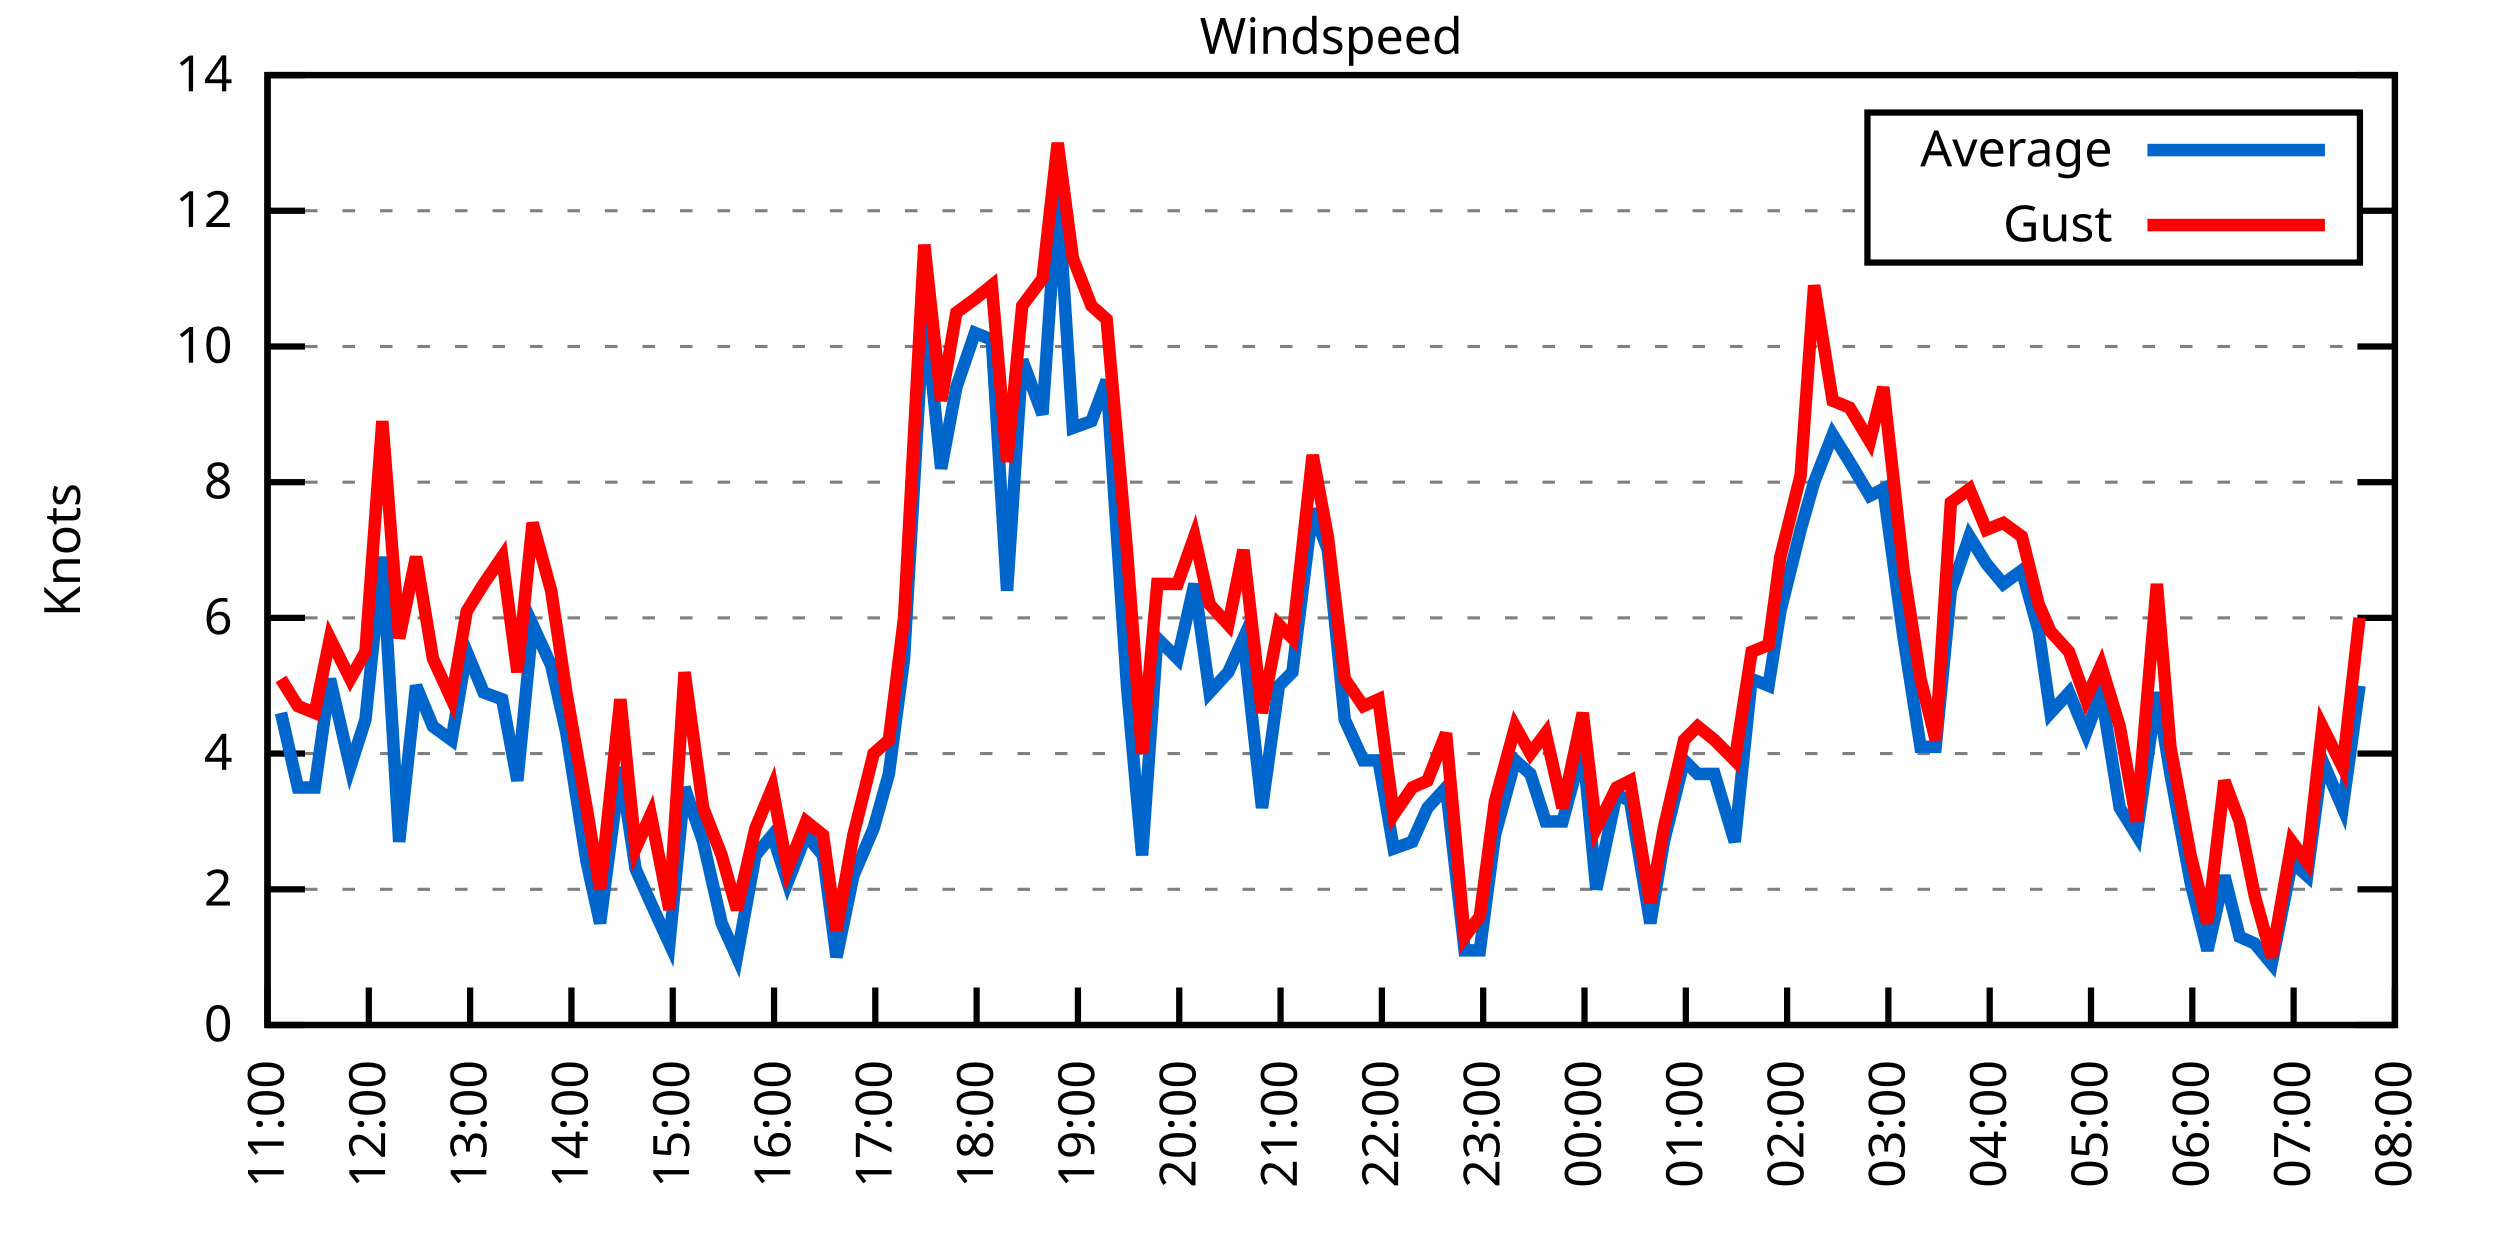
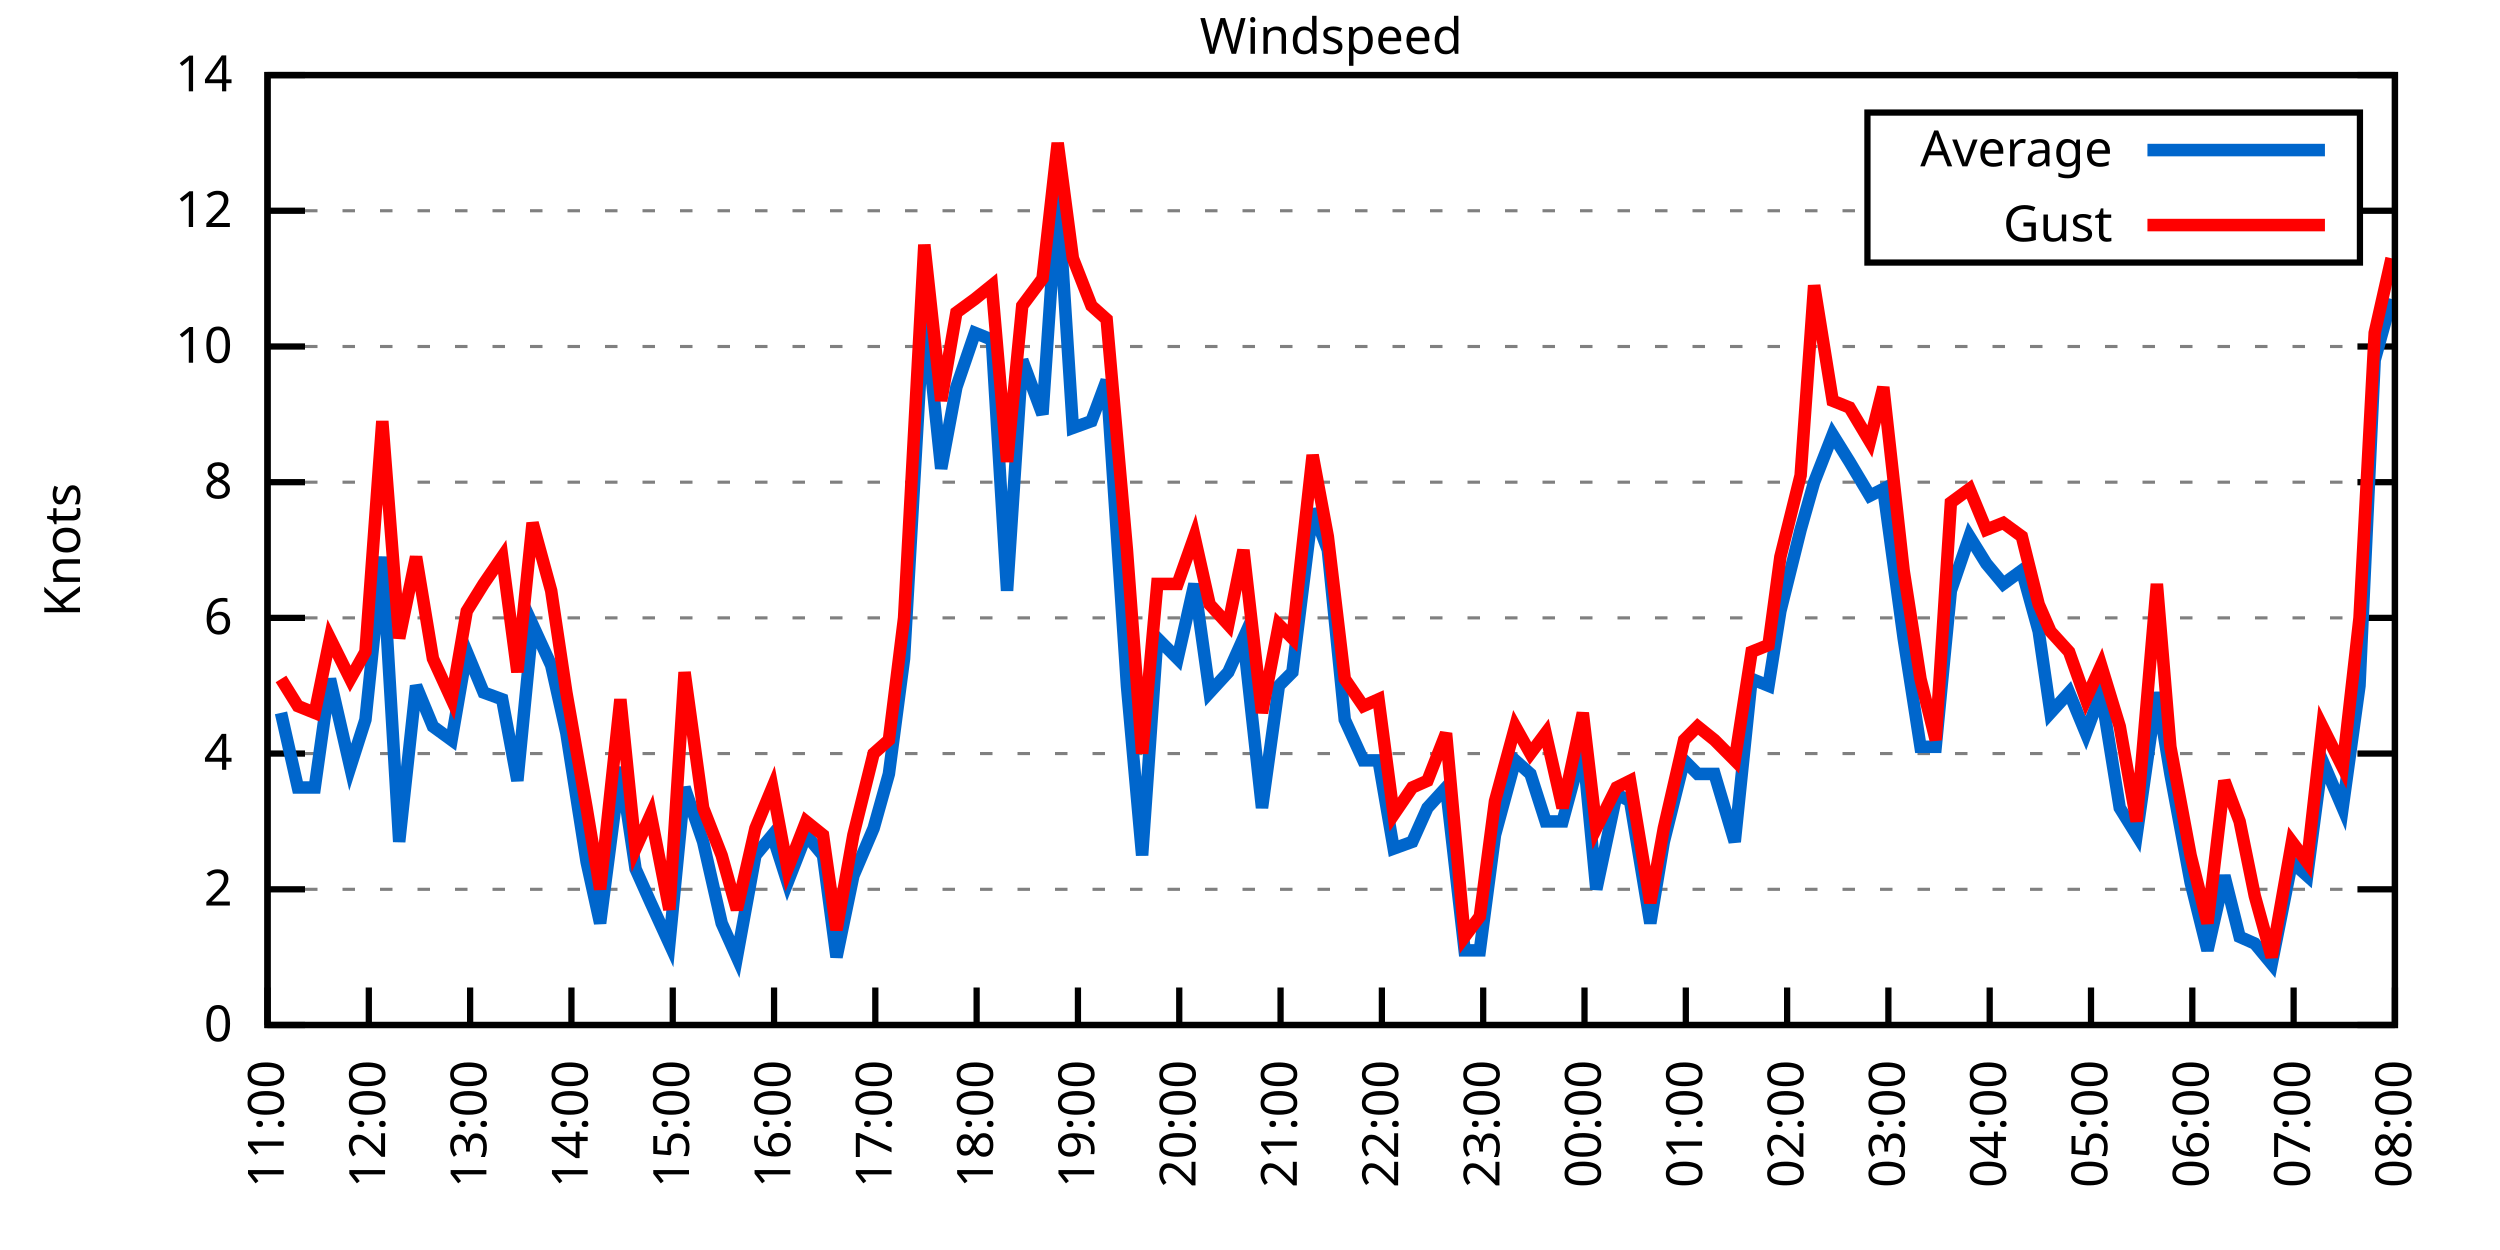
<svg xmlns="http://www.w3.org/2000/svg" xmlns:xlink="http://www.w3.org/1999/xlink" width="400" height="200" viewBox="0 0 400 200">
  <g id="gnuplot_canvas">
    <rect x="0" y="0" width="400" height="200" fill="none" />
    <defs>
      <circle id="gpDot" r="0.5" stroke-width="0.5" stroke="currentColor" />
      <path id="gpPt0" stroke-width="0.333" stroke="currentColor" d="M-1,0 h2 M0,-1 v2" />
      <path id="gpPt1" stroke-width="0.333" stroke="currentColor" d="M-1,-1 L1,1 M1,-1 L-1,1" />
      <path id="gpPt2" stroke-width="0.333" stroke="currentColor" d="M-1,0 L1,0 M0,-1 L0,1 M-1,-1 L1,1 M-1,1 L1,-1" />
      <rect id="gpPt3" stroke-width="0.333" stroke="currentColor" x="-1" y="-1" width="2" height="2" />
      <rect id="gpPt4" stroke-width="0.333" stroke="currentColor" fill="currentColor" x="-1" y="-1" width="2" height="2" />
      <circle id="gpPt5" stroke-width="0.333" stroke="currentColor" cx="0" cy="0" r="1" />
      <use xlink:href="#gpPt5" id="gpPt6" fill="currentColor" stroke="none" />
      <path id="gpPt7" stroke-width="0.333" stroke="currentColor" d="M0,-1.33 L-1.33,0.67 L1.33,0.67 z" />
      <use xlink:href="#gpPt7" id="gpPt8" fill="currentColor" stroke="none" />
      <use xlink:href="#gpPt7" id="gpPt9" stroke="currentColor" transform="rotate(180)" />
      <use xlink:href="#gpPt9" id="gpPt10" fill="currentColor" stroke="none" />
      <use xlink:href="#gpPt3" id="gpPt11" stroke="currentColor" transform="rotate(45)" />
      <use xlink:href="#gpPt11" id="gpPt12" fill="currentColor" stroke="none" />
      <path id="gpPt13" stroke-width="0.333" stroke="currentColor" d="M0,1.330 L1.265,0.411 L0.782,-1.067 L-0.782,-1.076 L-1.265,0.411 z" />
      <use xlink:href="#gpPt13" id="gpPt14" fill="currentColor" stroke="none" />
      <filter id="textbox" filterUnits="objectBoundingBox" x="0" y="0" height="1" width="1">
        <feFlood flood-color="white" flood-opacity="1" result="bgnd" />
        <feComposite in="SourceGraphic" in2="bgnd" operator="atop" />
      </filter>
      <filter id="greybox" filterUnits="objectBoundingBox" x="0" y="0" height="1" width="1">
        <feFlood flood-color="lightgrey" flood-opacity="1" result="grey" />
        <feComposite in="SourceGraphic" in2="grey" operator="atop" />
      </filter>
    </defs>
    <g fill="none" color="white" stroke="currentColor" stroke-width="1.00" stroke-linecap="butt" stroke-linejoin="miter">
</g>
    <g fill="none" color="black" stroke="currentColor" stroke-width="1.00" stroke-linecap="butt" stroke-linejoin="miter">
      <g stroke="none" shape-rendering="crispEdges">
        <polygon fill="rgb(255, 255, 255)" points="42.80,164.00 383.18,164.00 383.18,12.02 42.80,12.02 " />
      </g>
    </g>
    <g fill="none" color="black" stroke="currentColor" stroke-width="1.00" stroke-linecap="butt" stroke-linejoin="miter">
</g>
    <g fill="none" color="black" stroke="black" stroke-width="0.50" stroke-linecap="butt" stroke-linejoin="miter">
</g>
    <g fill="none" color="gray" stroke="currentColor" stroke-width="0.50" stroke-linecap="butt" stroke-linejoin="miter">
      <path stroke="gray" stroke-dasharray="2,4" class="gridline" d="M42.80,164.00 L383.19,164.00  " />
    </g>
    <g fill="none" color="gray" stroke="gray" stroke-width="1.00" stroke-linecap="butt" stroke-linejoin="miter">
</g>
    <g fill="none" color="black" stroke="currentColor" stroke-width="1.00" stroke-linecap="butt" stroke-linejoin="miter">
      <path stroke="black" d="M42.80,164.00 L48.80,164.00 M383.19,164.00 L377.19,164.00  " />
      <g transform="translate(37.20,166.60)" stroke="none" fill="black" font-family="Sans" font-size="8.00" text-anchor="end">
        <text>
          <tspan font-family="Sans"> 0</tspan>
        </text>
      </g>
    </g>
    <g fill="none" color="black" stroke="currentColor" stroke-width="1.00" stroke-linecap="butt" stroke-linejoin="miter">
</g>
    <g fill="none" color="black" stroke="black" stroke-width="0.50" stroke-linecap="butt" stroke-linejoin="miter">
</g>
    <g fill="none" color="gray" stroke="currentColor" stroke-width="0.50" stroke-linecap="butt" stroke-linejoin="miter">
      <path stroke="gray" stroke-dasharray="2,4" class="gridline" d="M42.80,142.29 L383.19,142.29  " />
    </g>
    <g fill="none" color="gray" stroke="gray" stroke-width="1.00" stroke-linecap="butt" stroke-linejoin="miter">
</g>
    <g fill="none" color="black" stroke="currentColor" stroke-width="1.00" stroke-linecap="butt" stroke-linejoin="miter">
      <path stroke="black" d="M42.80,142.29 L48.80,142.29 M383.19,142.29 L377.19,142.29  " />
      <g transform="translate(37.20,144.89)" stroke="none" fill="black" font-family="Sans" font-size="8.00" text-anchor="end">
        <text>
          <tspan font-family="Sans"> 2</tspan>
        </text>
      </g>
    </g>
    <g fill="none" color="black" stroke="currentColor" stroke-width="1.00" stroke-linecap="butt" stroke-linejoin="miter">
</g>
    <g fill="none" color="black" stroke="black" stroke-width="0.50" stroke-linecap="butt" stroke-linejoin="miter">
</g>
    <g fill="none" color="gray" stroke="currentColor" stroke-width="0.50" stroke-linecap="butt" stroke-linejoin="miter">
      <path stroke="gray" stroke-dasharray="2,4" class="gridline" d="M42.80,120.57 L383.19,120.57  " />
    </g>
    <g fill="none" color="gray" stroke="gray" stroke-width="1.00" stroke-linecap="butt" stroke-linejoin="miter">
</g>
    <g fill="none" color="black" stroke="currentColor" stroke-width="1.00" stroke-linecap="butt" stroke-linejoin="miter">
      <path stroke="black" d="M42.80,120.57 L48.80,120.57 M383.19,120.57 L377.19,120.57  " />
      <g transform="translate(37.20,123.17)" stroke="none" fill="black" font-family="Sans" font-size="8.00" text-anchor="end">
        <text>
          <tspan font-family="Sans"> 4</tspan>
        </text>
      </g>
    </g>
    <g fill="none" color="black" stroke="currentColor" stroke-width="1.00" stroke-linecap="butt" stroke-linejoin="miter">
</g>
    <g fill="none" color="black" stroke="black" stroke-width="0.50" stroke-linecap="butt" stroke-linejoin="miter">
</g>
    <g fill="none" color="gray" stroke="currentColor" stroke-width="0.50" stroke-linecap="butt" stroke-linejoin="miter">
      <path stroke="gray" stroke-dasharray="2,4" class="gridline" d="M42.80,98.86 L383.19,98.86  " />
    </g>
    <g fill="none" color="gray" stroke="gray" stroke-width="1.00" stroke-linecap="butt" stroke-linejoin="miter">
</g>
    <g fill="none" color="black" stroke="currentColor" stroke-width="1.00" stroke-linecap="butt" stroke-linejoin="miter">
      <path stroke="black" d="M42.80,98.86 L48.80,98.86 M383.19,98.86 L377.19,98.86  " />
      <g transform="translate(37.20,101.46)" stroke="none" fill="black" font-family="Sans" font-size="8.00" text-anchor="end">
        <text>
          <tspan font-family="Sans"> 6</tspan>
        </text>
      </g>
    </g>
    <g fill="none" color="black" stroke="currentColor" stroke-width="1.00" stroke-linecap="butt" stroke-linejoin="miter">
</g>
    <g fill="none" color="black" stroke="black" stroke-width="0.50" stroke-linecap="butt" stroke-linejoin="miter">
</g>
    <g fill="none" color="gray" stroke="currentColor" stroke-width="0.50" stroke-linecap="butt" stroke-linejoin="miter">
      <path stroke="gray" stroke-dasharray="2,4" class="gridline" d="M42.80,77.15 L383.19,77.15  " />
    </g>
    <g fill="none" color="gray" stroke="gray" stroke-width="1.00" stroke-linecap="butt" stroke-linejoin="miter">
</g>
    <g fill="none" color="black" stroke="currentColor" stroke-width="1.00" stroke-linecap="butt" stroke-linejoin="miter">
      <path stroke="black" d="M42.80,77.15 L48.80,77.15 M383.19,77.15 L377.19,77.15  " />
      <g transform="translate(37.20,79.75)" stroke="none" fill="black" font-family="Sans" font-size="8.00" text-anchor="end">
        <text>
          <tspan font-family="Sans"> 8</tspan>
        </text>
      </g>
    </g>
    <g fill="none" color="black" stroke="currentColor" stroke-width="1.00" stroke-linecap="butt" stroke-linejoin="miter">
</g>
    <g fill="none" color="black" stroke="black" stroke-width="0.50" stroke-linecap="butt" stroke-linejoin="miter">
</g>
    <g fill="none" color="gray" stroke="currentColor" stroke-width="0.50" stroke-linecap="butt" stroke-linejoin="miter">
      <path stroke="gray" stroke-dasharray="2,4" class="gridline" d="M42.80,55.44 L383.19,55.44  " />
    </g>
    <g fill="none" color="gray" stroke="gray" stroke-width="1.00" stroke-linecap="butt" stroke-linejoin="miter">
</g>
    <g fill="none" color="black" stroke="currentColor" stroke-width="1.00" stroke-linecap="butt" stroke-linejoin="miter">
      <path stroke="black" d="M42.80,55.44 L48.80,55.44 M383.19,55.44 L377.19,55.44  " />
      <g transform="translate(37.20,58.04)" stroke="none" fill="black" font-family="Sans" font-size="8.00" text-anchor="end">
        <text>
          <tspan font-family="Sans"> 10</tspan>
        </text>
      </g>
    </g>
    <g fill="none" color="black" stroke="currentColor" stroke-width="1.00" stroke-linecap="butt" stroke-linejoin="miter">
</g>
    <g fill="none" color="black" stroke="black" stroke-width="0.50" stroke-linecap="butt" stroke-linejoin="miter">
</g>
    <g fill="none" color="gray" stroke="currentColor" stroke-width="0.50" stroke-linecap="butt" stroke-linejoin="miter">
      <path stroke="gray" stroke-dasharray="2,4" class="gridline" d="M42.80,33.72 L298.79,33.72 M377.59,33.72 L383.19,33.72  " />
    </g>
    <g fill="none" color="gray" stroke="gray" stroke-width="1.00" stroke-linecap="butt" stroke-linejoin="miter">
</g>
    <g fill="none" color="black" stroke="currentColor" stroke-width="1.00" stroke-linecap="butt" stroke-linejoin="miter">
      <path stroke="black" d="M42.80,33.72 L48.80,33.72 M383.19,33.72 L377.19,33.72  " />
      <g transform="translate(37.20,36.32)" stroke="none" fill="black" font-family="Sans" font-size="8.00" text-anchor="end">
        <text>
          <tspan font-family="Sans"> 12</tspan>
        </text>
      </g>
    </g>
    <g fill="none" color="black" stroke="currentColor" stroke-width="1.00" stroke-linecap="butt" stroke-linejoin="miter">
</g>
    <g fill="none" color="black" stroke="black" stroke-width="0.50" stroke-linecap="butt" stroke-linejoin="miter">
</g>
    <g fill="none" color="gray" stroke="currentColor" stroke-width="0.50" stroke-linecap="butt" stroke-linejoin="miter">
      <path stroke="gray" stroke-dasharray="2,4" class="gridline" d="M42.80,12.01 L383.19,12.01  " />
    </g>
    <g fill="none" color="gray" stroke="gray" stroke-width="1.00" stroke-linecap="butt" stroke-linejoin="miter">
</g>
    <g fill="none" color="black" stroke="currentColor" stroke-width="1.00" stroke-linecap="butt" stroke-linejoin="miter">
      <path stroke="black" d="M42.80,12.01 L48.80,12.01 M383.19,12.01 L377.19,12.01  " />
      <g transform="translate(37.20,14.61)" stroke="none" fill="black" font-family="Sans" font-size="8.00" text-anchor="end">
        <text>
          <tspan font-family="Sans"> 14</tspan>
        </text>
      </g>
    </g>
    <g fill="none" color="black" stroke="currentColor" stroke-width="1.00" stroke-linecap="butt" stroke-linejoin="miter">
      <path stroke="black" d="M42.80,164.00 L42.80,158.00  " />
      <g transform="translate(45.40,169.60) rotate(270.00)" stroke="none" fill="black" font-family="Sans" font-size="8.00" text-anchor="end">
        <text>
          <tspan font-family="Sans">11:00</tspan>
        </text>
      </g>
    </g>
    <g fill="none" color="black" stroke="currentColor" stroke-width="1.00" stroke-linecap="butt" stroke-linejoin="miter">
      <path stroke="black" d="M59.01,164.00 L59.01,158.00  " />
      <g transform="translate(61.61,169.60) rotate(270.00)" stroke="none" fill="black" font-family="Sans" font-size="8.00" text-anchor="end">
        <text>
          <tspan font-family="Sans">12:00</tspan>
        </text>
      </g>
    </g>
    <g fill="none" color="black" stroke="currentColor" stroke-width="1.00" stroke-linecap="butt" stroke-linejoin="miter">
      <path stroke="black" d="M75.22,164.00 L75.22,158.00  " />
      <g transform="translate(77.82,169.60) rotate(270.00)" stroke="none" fill="black" font-family="Sans" font-size="8.00" text-anchor="end">
        <text>
          <tspan font-family="Sans">13:00</tspan>
        </text>
      </g>
    </g>
    <g fill="none" color="black" stroke="currentColor" stroke-width="1.00" stroke-linecap="butt" stroke-linejoin="miter">
      <path stroke="black" d="M91.43,164.00 L91.43,158.00  " />
      <g transform="translate(94.03,169.60) rotate(270.00)" stroke="none" fill="black" font-family="Sans" font-size="8.00" text-anchor="end">
        <text>
          <tspan font-family="Sans">14:00</tspan>
        </text>
      </g>
    </g>
    <g fill="none" color="black" stroke="currentColor" stroke-width="1.00" stroke-linecap="butt" stroke-linejoin="miter">
      <path stroke="black" d="M107.64,164.00 L107.64,158.00  " />
      <g transform="translate(110.24,169.60) rotate(270.00)" stroke="none" fill="black" font-family="Sans" font-size="8.00" text-anchor="end">
        <text>
          <tspan font-family="Sans">15:00</tspan>
        </text>
      </g>
    </g>
    <g fill="none" color="black" stroke="currentColor" stroke-width="1.00" stroke-linecap="butt" stroke-linejoin="miter">
      <path stroke="black" d="M123.85,164.00 L123.85,158.00  " />
      <g transform="translate(126.45,169.60) rotate(270.00)" stroke="none" fill="black" font-family="Sans" font-size="8.00" text-anchor="end">
        <text>
          <tspan font-family="Sans">16:00</tspan>
        </text>
      </g>
    </g>
    <g fill="none" color="black" stroke="currentColor" stroke-width="1.00" stroke-linecap="butt" stroke-linejoin="miter">
      <path stroke="black" d="M140.05,164.00 L140.05,158.00  " />
      <g transform="translate(142.65,169.60) rotate(270.00)" stroke="none" fill="black" font-family="Sans" font-size="8.00" text-anchor="end">
        <text>
          <tspan font-family="Sans">17:00</tspan>
        </text>
      </g>
    </g>
    <g fill="none" color="black" stroke="currentColor" stroke-width="1.00" stroke-linecap="butt" stroke-linejoin="miter">
      <path stroke="black" d="M156.26,164.00 L156.26,158.00  " />
      <g transform="translate(158.86,169.60) rotate(270.00)" stroke="none" fill="black" font-family="Sans" font-size="8.00" text-anchor="end">
        <text>
          <tspan font-family="Sans">18:00</tspan>
        </text>
      </g>
    </g>
    <g fill="none" color="black" stroke="currentColor" stroke-width="1.00" stroke-linecap="butt" stroke-linejoin="miter">
      <path stroke="black" d="M172.47,164.00 L172.47,158.00  " />
      <g transform="translate(175.07,169.60) rotate(270.00)" stroke="none" fill="black" font-family="Sans" font-size="8.00" text-anchor="end">
        <text>
          <tspan font-family="Sans">19:00</tspan>
        </text>
      </g>
    </g>
    <g fill="none" color="black" stroke="currentColor" stroke-width="1.00" stroke-linecap="butt" stroke-linejoin="miter">
      <path stroke="black" d="M188.68,164.00 L188.68,158.00  " />
      <g transform="translate(191.28,169.60) rotate(270.00)" stroke="none" fill="black" font-family="Sans" font-size="8.00" text-anchor="end">
        <text>
          <tspan font-family="Sans">20:00</tspan>
        </text>
      </g>
    </g>
    <g fill="none" color="black" stroke="currentColor" stroke-width="1.00" stroke-linecap="butt" stroke-linejoin="miter">
      <path stroke="black" d="M204.89,164.00 L204.89,158.00  " />
      <g transform="translate(207.49,169.60) rotate(270.00)" stroke="none" fill="black" font-family="Sans" font-size="8.00" text-anchor="end">
        <text>
          <tspan font-family="Sans">21:00</tspan>
        </text>
      </g>
    </g>
    <g fill="none" color="black" stroke="currentColor" stroke-width="1.00" stroke-linecap="butt" stroke-linejoin="miter">
      <path stroke="black" d="M221.10,164.00 L221.10,158.00  " />
      <g transform="translate(223.70,169.60) rotate(270.00)" stroke="none" fill="black" font-family="Sans" font-size="8.00" text-anchor="end">
        <text>
          <tspan font-family="Sans">22:00</tspan>
        </text>
      </g>
    </g>
    <g fill="none" color="black" stroke="currentColor" stroke-width="1.00" stroke-linecap="butt" stroke-linejoin="miter">
      <path stroke="black" d="M237.31,164.00 L237.31,158.00  " />
      <g transform="translate(239.91,169.60) rotate(270.00)" stroke="none" fill="black" font-family="Sans" font-size="8.00" text-anchor="end">
        <text>
          <tspan font-family="Sans">23:00</tspan>
        </text>
      </g>
    </g>
    <g fill="none" color="black" stroke="currentColor" stroke-width="1.00" stroke-linecap="butt" stroke-linejoin="miter">
      <path stroke="black" d="M253.52,164.00 L253.52,158.00  " />
      <g transform="translate(256.12,169.60) rotate(270.00)" stroke="none" fill="black" font-family="Sans" font-size="8.00" text-anchor="end">
        <text>
          <tspan font-family="Sans">00:00</tspan>
        </text>
      </g>
    </g>
    <g fill="none" color="black" stroke="currentColor" stroke-width="1.00" stroke-linecap="butt" stroke-linejoin="miter">
      <path stroke="black" d="M269.73,164.00 L269.73,158.00  " />
      <g transform="translate(272.33,169.60) rotate(270.00)" stroke="none" fill="black" font-family="Sans" font-size="8.00" text-anchor="end">
        <text>
          <tspan font-family="Sans">01:00</tspan>
        </text>
      </g>
    </g>
    <g fill="none" color="black" stroke="currentColor" stroke-width="1.00" stroke-linecap="butt" stroke-linejoin="miter">
      <path stroke="black" d="M285.94,164.00 L285.94,158.00  " />
      <g transform="translate(288.54,169.60) rotate(270.00)" stroke="none" fill="black" font-family="Sans" font-size="8.00" text-anchor="end">
        <text>
          <tspan font-family="Sans">02:00</tspan>
        </text>
      </g>
    </g>
    <g fill="none" color="black" stroke="currentColor" stroke-width="1.00" stroke-linecap="butt" stroke-linejoin="miter">
      <path stroke="black" d="M302.14,164.00 L302.14,158.00  " />
      <g transform="translate(304.74,169.60) rotate(270.00)" stroke="none" fill="black" font-family="Sans" font-size="8.00" text-anchor="end">
        <text>
          <tspan font-family="Sans">03:00</tspan>
        </text>
      </g>
    </g>
    <g fill="none" color="black" stroke="currentColor" stroke-width="1.00" stroke-linecap="butt" stroke-linejoin="miter">
      <path stroke="black" d="M318.35,164.00 L318.35,158.00  " />
      <g transform="translate(320.95,169.60) rotate(270.00)" stroke="none" fill="black" font-family="Sans" font-size="8.00" text-anchor="end">
        <text>
          <tspan font-family="Sans">04:00</tspan>
        </text>
      </g>
    </g>
    <g fill="none" color="black" stroke="currentColor" stroke-width="1.00" stroke-linecap="butt" stroke-linejoin="miter">
      <path stroke="black" d="M334.56,164.00 L334.56,158.00  " />
      <g transform="translate(337.16,169.60) rotate(270.00)" stroke="none" fill="black" font-family="Sans" font-size="8.00" text-anchor="end">
        <text>
          <tspan font-family="Sans">05:00</tspan>
        </text>
      </g>
    </g>
    <g fill="none" color="black" stroke="currentColor" stroke-width="1.00" stroke-linecap="butt" stroke-linejoin="miter">
      <path stroke="black" d="M350.77,164.00 L350.77,158.00  " />
      <g transform="translate(353.37,169.60) rotate(270.00)" stroke="none" fill="black" font-family="Sans" font-size="8.00" text-anchor="end">
        <text>
          <tspan font-family="Sans">06:00</tspan>
        </text>
      </g>
    </g>
    <g fill="none" color="black" stroke="currentColor" stroke-width="1.00" stroke-linecap="butt" stroke-linejoin="miter">
      <path stroke="black" d="M366.98,164.00 L366.98,158.00  " />
      <g transform="translate(369.58,169.60) rotate(270.00)" stroke="none" fill="black" font-family="Sans" font-size="8.00" text-anchor="end">
        <text>
          <tspan font-family="Sans">07:00</tspan>
        </text>
      </g>
    </g>
    <g fill="none" color="black" stroke="currentColor" stroke-width="1.00" stroke-linecap="butt" stroke-linejoin="miter">
      <path stroke="black" d="M383.19,164.00 L383.19,158.00  " />
      <g transform="translate(385.79,169.60) rotate(270.00)" stroke="none" fill="black" font-family="Sans" font-size="8.00" text-anchor="end">
        <text>
          <tspan font-family="Sans">08:00</tspan>
        </text>
      </g>
    </g>
    <g fill="none" color="black" stroke="currentColor" stroke-width="1.00" stroke-linecap="butt" stroke-linejoin="miter">
</g>
    <g fill="none" color="black" stroke="currentColor" stroke-width="1.00" stroke-linecap="butt" stroke-linejoin="miter">
      <path stroke="black" d="M42.80,12.01 L42.80,164.00 L383.19,164.00 L383.19,12.01 L42.80,12.01 Z  " />
    </g>
    <g fill="none" color="black" stroke="currentColor" stroke-width="1.00" stroke-linecap="butt" stroke-linejoin="miter">
</g>
    <g fill="none" color="black" stroke="currentColor" stroke-width="1.00" stroke-linecap="butt" stroke-linejoin="miter">
      <path stroke="black" d="M298.79,42.01 L298.79,18.01 L377.59,18.01 L377.59,42.01 L298.79,42.01 Z  " />
    </g>
    <g id="Windspeed_plot_1">
      <g fill="none" color="white" stroke="black" stroke-width="2.00" stroke-linecap="butt" stroke-linejoin="miter">
</g>
      <g fill="none" color="black" stroke="currentColor" stroke-width="2.00" stroke-linecap="butt" stroke-linejoin="miter">
        <g transform="translate(337.99,26.61)" stroke="none" fill="black" font-family="Sans" font-size="8.00" text-anchor="end">
          <text>
            <tspan font-family="Sans">Average</tspan>
          </text>
        </g>
      </g>
      <g fill="none" color="black" stroke="currentColor" stroke-width="2.00" stroke-linecap="butt" stroke-linejoin="miter">
-         <path stroke="rgb(  0, 102, 204)" d="M343.59,24.01 L371.99,24.01 M44.96,114.06 L47.66,126.00 L50.36,126.00 L52.80,108.63 L56.04,122.75 L58.47,115.15   L61.17,89.09 L63.87,134.69 L66.57,109.72 L69.27,116.23 L72.25,118.40 L74.68,104.29 L77.38,110.80 L80.35,111.89   L82.78,124.92 L85.21,99.95 L88.19,106.46 L90.62,117.32 L93.86,137.94 L96.02,147.72 L99.26,122.75 L101.69,139.03   L104.12,144.46 L107.10,150.97 L109.53,126.00 L112.50,134.69 L115.47,147.72 L117.90,153.14 L120.87,136.86 L123.58,133.60   L126.01,141.20 L128.98,133.60 L131.68,136.86 L133.84,153.14 L136.54,140.12 L139.78,132.52 L142.22,123.83 L144.65,105.38   L147.89,48.92 L150.59,74.98 L153.02,61.95 L155.99,53.26 L158.69,54.35 L161.13,94.52 L163.56,57.61 L166.80,66.29   L169.23,30.47 L171.66,68.46 L174.63,67.38 L177.06,60.86 L180.31,109.72 L182.74,136.86 L185.17,102.12 L188.41,105.38   L191.11,93.43 L193.54,110.80 L196.52,107.55 L198.95,102.12 L201.92,129.26 L204.62,109.72 L206.78,107.55 L210.02,81.49   L212.45,88.00 L215.16,115.15 L218.13,121.66 L220.56,121.66 L222.99,135.77 L225.96,134.69 L228.39,129.26 L231.37,126.00   L234.34,152.06 L236.77,152.06 L239.20,133.60 L242.44,121.66 L244.87,123.83 L247.30,131.43 L250.01,131.43 L253.25,119.49   L255.41,142.29 L258.65,127.09 L260.81,128.17 L264.05,147.72 L266.21,134.69 L269.46,121.66 L271.62,123.83 L274.32,123.83   L277.56,134.69 L280.26,108.63 L282.96,109.72 L284.86,97.78 L288.10,84.75 L290.26,77.15 L293.23,69.55 L295.93,73.89   L299.17,79.32 L301.33,78.23 L304.58,102.12 L307.28,119.49 L309.71,119.49 L312.14,94.52 L315.11,85.83 L317.81,90.18   L320.52,93.43 L323.49,91.26 L326.19,101.03 L328.08,114.06 L331.05,110.80 L333.75,117.32 L336.18,110.80 L339.16,129.26   L341.86,133.60 L345.10,110.80 L347.26,123.83 L350.50,141.20 L353.20,152.06 L355.90,140.12 L358.34,149.89 L360.77,150.97   L363.47,154.23 L366.71,137.94 L369.14,140.12 L371.57,121.66 L374.82,129.26 L377.52,109.72  " />
+         <path stroke="rgb(  0, 102, 204)" d="M343.59,24.01 L371.99,24.01 M44.96,114.06 L47.66,126.00 L50.36,126.00 L52.80,108.63 L56.04,122.75 L58.47,115.15   L61.17,89.09 L63.87,134.69 L66.57,109.72 L69.27,116.23 L72.25,118.40 L74.68,104.29 L77.38,110.80 L80.35,111.89   L82.78,124.92 L85.21,99.95 L88.19,106.46 L90.62,117.32 L93.86,137.94 L96.02,147.72 L99.26,122.75 L101.69,139.03   L104.12,144.46 L107.10,150.97 L109.53,126.00 L112.50,134.69 L115.47,147.72 L117.90,153.14 L120.87,136.86 L123.58,133.60   L126.01,141.20 L128.98,133.60 L131.68,136.86 L133.84,153.14 L136.54,140.12 L139.78,132.52 L142.22,123.83 L144.65,105.38   L147.89,48.92 L150.59,74.98 L153.02,61.95 L155.99,53.26 L158.69,54.35 L161.13,94.52 L163.56,57.61 L166.80,66.29   L169.23,30.47 L171.66,68.46 L174.63,67.38 L177.06,60.86 L180.31,109.72 L182.74,136.86 L185.17,102.12 L188.41,105.38   L191.11,93.43 L193.54,110.80 L196.52,107.55 L198.95,102.12 L201.92,129.26 L204.62,109.72 L206.78,107.55 L210.02,81.49   L212.45,88.00 L215.16,115.15 L218.13,121.66 L220.56,121.66 L222.99,135.77 L225.96,134.69 L228.39,129.26 L231.37,126.00   L234.34,152.06 L236.77,152.06 L239.20,133.60 L242.44,121.66 L244.87,123.83 L247.30,131.43 L250.01,131.43 L253.25,119.49   L255.41,142.29 L258.65,127.09 L260.81,128.17 L264.05,147.72 L266.21,134.69 L269.46,121.66 L271.62,123.83 L274.32,123.83   L277.56,134.69 L280.26,108.63 L282.96,109.72 L284.86,97.78 L288.10,84.75 L290.26,77.15 L293.23,69.55 L295.93,73.89   L299.17,79.32 L301.33,78.23 L304.58,102.12 L307.28,119.49 L309.71,119.49 L312.14,94.52 L315.11,85.83 L317.81,90.18   L320.52,93.43 L323.49,91.26 L326.19,101.03 L328.08,114.06 L331.05,110.80 L333.75,117.32 L336.18,110.80 L339.16,129.26   L341.86,133.60 L345.10,110.80 L347.26,123.83 L350.50,141.20 L353.20,152.06 L355.90,140.12 L358.34,149.89 L360.77,150.97   L363.47,154.23 L366.71,137.94 L369.14,140.12 L371.57,121.66 L374.82,129.26 L377.52,109.72 L379.95,57.61 L382.65,47.84    " />
      </g>
    </g>
    <g id="Windspeed_plot_2">
      <g fill="none" color="black" stroke="currentColor" stroke-width="2.00" stroke-linecap="butt" stroke-linejoin="miter">
        <g transform="translate(337.99,38.61)" stroke="none" fill="black" font-family="Sans" font-size="8.00" text-anchor="end">
          <text>
            <tspan font-family="Sans">Gust</tspan>
          </text>
        </g>
      </g>
      <g fill="none" color="black" stroke="currentColor" stroke-width="2.00" stroke-linecap="butt" stroke-linejoin="miter">
-         <path stroke="rgb(255,   0,   0)" d="M343.59,36.01 L371.99,36.01 M44.96,108.63 L47.66,112.97 L50.36,114.06 L52.80,102.12 L56.04,108.63 L58.47,104.29   L61.17,67.38 L63.87,102.12 L66.57,89.09 L69.27,105.38 L72.25,111.89 L74.68,97.78 L77.38,93.43 L80.35,89.09   L82.78,107.55 L85.21,83.66 L88.19,94.52 L90.62,110.80 L93.86,129.26 L96.02,142.29 L99.26,111.89 L101.69,135.77   L104.12,130.35 L107.10,145.54 L109.53,107.55 L112.50,129.26 L115.47,136.86 L117.90,145.54 L120.87,132.52 L123.58,126.00   L126.01,139.03 L128.98,131.43 L131.68,133.60 L133.84,148.80 L136.54,133.60 L139.78,120.57 L142.22,118.40 L144.65,98.86   L147.89,39.15 L150.59,64.12 L153.02,50.01 L155.99,47.84 L158.69,45.66 L161.13,73.89 L163.56,48.92 L166.80,44.58   L169.23,22.87 L171.66,41.32 L174.63,48.92 L177.06,51.09 L180.31,88.00 L182.74,120.57 L185.17,93.43 L188.41,93.43   L191.11,85.83 L193.54,96.69 L196.52,99.95 L198.95,88.00 L201.92,114.06 L204.62,99.95 L206.78,102.12 L210.02,72.81   L212.45,85.83 L215.16,108.63 L218.13,112.97 L220.56,111.89 L222.99,130.35 L225.96,126.00 L228.39,124.92 L231.37,117.32   L234.34,149.89 L236.77,146.63 L239.20,128.17 L242.44,116.23 L244.87,120.57 L247.30,117.32 L250.01,129.26 L253.25,114.06   L255.41,132.52 L258.65,126.00 L260.81,124.92 L264.05,144.46 L266.21,132.52 L269.46,118.40 L271.62,116.23 L274.32,118.40   L277.56,121.66 L280.26,104.29 L282.96,103.20 L284.86,89.09 L288.10,76.06 L290.26,45.66 L293.23,64.12 L295.93,65.21   L299.17,70.63 L301.33,61.95 L304.58,91.26 L307.28,108.63 L309.71,118.40 L312.14,80.41 L315.11,78.23 L317.81,84.75   L320.52,83.66 L323.49,85.83 L326.19,96.69 L328.08,101.03 L331.05,104.29 L333.75,111.89 L336.18,106.46 L339.16,116.23   L341.86,131.43 L345.10,93.43 L347.26,119.49 L350.50,136.86 L353.20,147.72 L355.90,124.92 L358.34,131.43 L360.77,143.37   L363.47,153.14 L366.71,134.69 L369.14,137.94 L371.57,116.23 L374.82,122.75 L377.52,98.86  " />
+         <path stroke="rgb(255,   0,   0)" d="M343.59,36.01 L371.99,36.01 M44.96,108.63 L47.66,112.97 L50.36,114.06 L52.80,102.12 L56.04,108.63 L58.47,104.29   L61.17,67.38 L63.87,102.12 L66.57,89.09 L69.27,105.38 L72.25,111.89 L74.68,97.78 L77.38,93.43 L80.35,89.09   L82.78,107.55 L85.21,83.66 L88.19,94.52 L90.62,110.80 L93.86,129.26 L96.02,142.29 L99.26,111.89 L101.69,135.77   L104.12,130.35 L107.10,145.54 L109.53,107.55 L112.50,129.26 L115.47,136.86 L117.90,145.54 L120.87,132.52 L123.58,126.00   L126.01,139.03 L128.98,131.43 L131.68,133.60 L133.84,148.80 L136.54,133.60 L139.78,120.57 L142.22,118.40 L144.65,98.86   L147.89,39.15 L150.59,64.12 L153.02,50.01 L155.99,47.84 L158.69,45.66 L161.13,73.89 L163.56,48.92 L166.80,44.58   L169.23,22.87 L171.66,41.32 L174.63,48.92 L177.06,51.09 L180.31,88.00 L182.74,120.57 L185.17,93.43 L188.41,93.43   L191.11,85.83 L193.54,96.69 L196.52,99.95 L198.95,88.00 L201.92,114.06 L204.62,99.95 L206.78,102.12 L210.02,72.81   L212.45,85.83 L215.16,108.63 L218.13,112.97 L220.56,111.89 L222.99,130.35 L225.96,126.00 L228.39,124.92 L231.37,117.32   L234.34,149.89 L236.77,146.63 L239.20,128.17 L242.44,116.23 L244.87,120.57 L247.30,117.32 L250.01,129.26 L253.25,114.06   L255.41,132.52 L258.65,126.00 L260.81,124.92 L264.05,144.46 L266.21,132.52 L269.46,118.40 L271.62,116.23 L274.32,118.40   L277.56,121.66 L280.26,104.29 L282.96,103.20 L284.86,89.09 L288.10,76.06 L290.26,45.66 L293.23,64.12 L295.93,65.21   L299.17,70.63 L301.33,61.95 L304.58,91.26 L307.28,108.63 L309.71,118.40 L312.14,80.41 L315.11,78.23 L317.81,84.75   L320.52,83.66 L323.49,85.83 L326.19,96.69 L328.08,101.03 L331.05,104.29 L333.75,111.89 L336.18,106.46 L339.16,116.23   L341.86,131.43 L345.10,93.43 L347.26,119.49 L350.50,136.86 L353.20,147.72 L355.90,124.92 L358.34,131.43 L360.77,143.37   L363.47,153.14 L366.71,134.69 L369.14,137.94 L371.57,116.23 L374.82,122.75 L377.52,98.86 L379.95,53.26 L382.65,41.32    " />
      </g>
    </g>
    <g fill="none" color="black" stroke="currentColor" stroke-width="2.00" stroke-linecap="butt" stroke-linejoin="miter">
</g>
    <g fill="none" color="black" stroke="black" stroke-width="1.00" stroke-linecap="butt" stroke-linejoin="miter">
</g>
    <g fill="none" color="black" stroke="currentColor" stroke-width="1.00" stroke-linecap="butt" stroke-linejoin="miter">
      <path stroke="black" d="M42.80,12.01 L42.80,164.00 L383.19,164.00 L383.19,12.01 L42.80,12.01 Z  " />
      <g transform="translate(12.80,88.01) rotate(270.00)" stroke="none" fill="black" font-family="Sans" font-size="8.00" text-anchor="middle">
        <text>
          <tspan font-family="Sans">Knots</tspan>
        </text>
      </g>
    </g>
    <g fill="none" color="black" stroke="currentColor" stroke-width="1.00" stroke-linecap="butt" stroke-linejoin="miter">
</g>
    <g fill="none" color="black" stroke="currentColor" stroke-width="1.00" stroke-linecap="butt" stroke-linejoin="miter">
      <g transform="translate(212.99,8.61)" stroke="none" fill="black" font-family="Sans" font-size="8.00" text-anchor="middle">
        <text>
          <tspan font-family="Sans">Windspeed</tspan>
        </text>
      </g>
    </g>
    <g fill="none" color="black" stroke="currentColor" stroke-width="1.00" stroke-linecap="butt" stroke-linejoin="miter">
</g>
  </g>
</svg>
